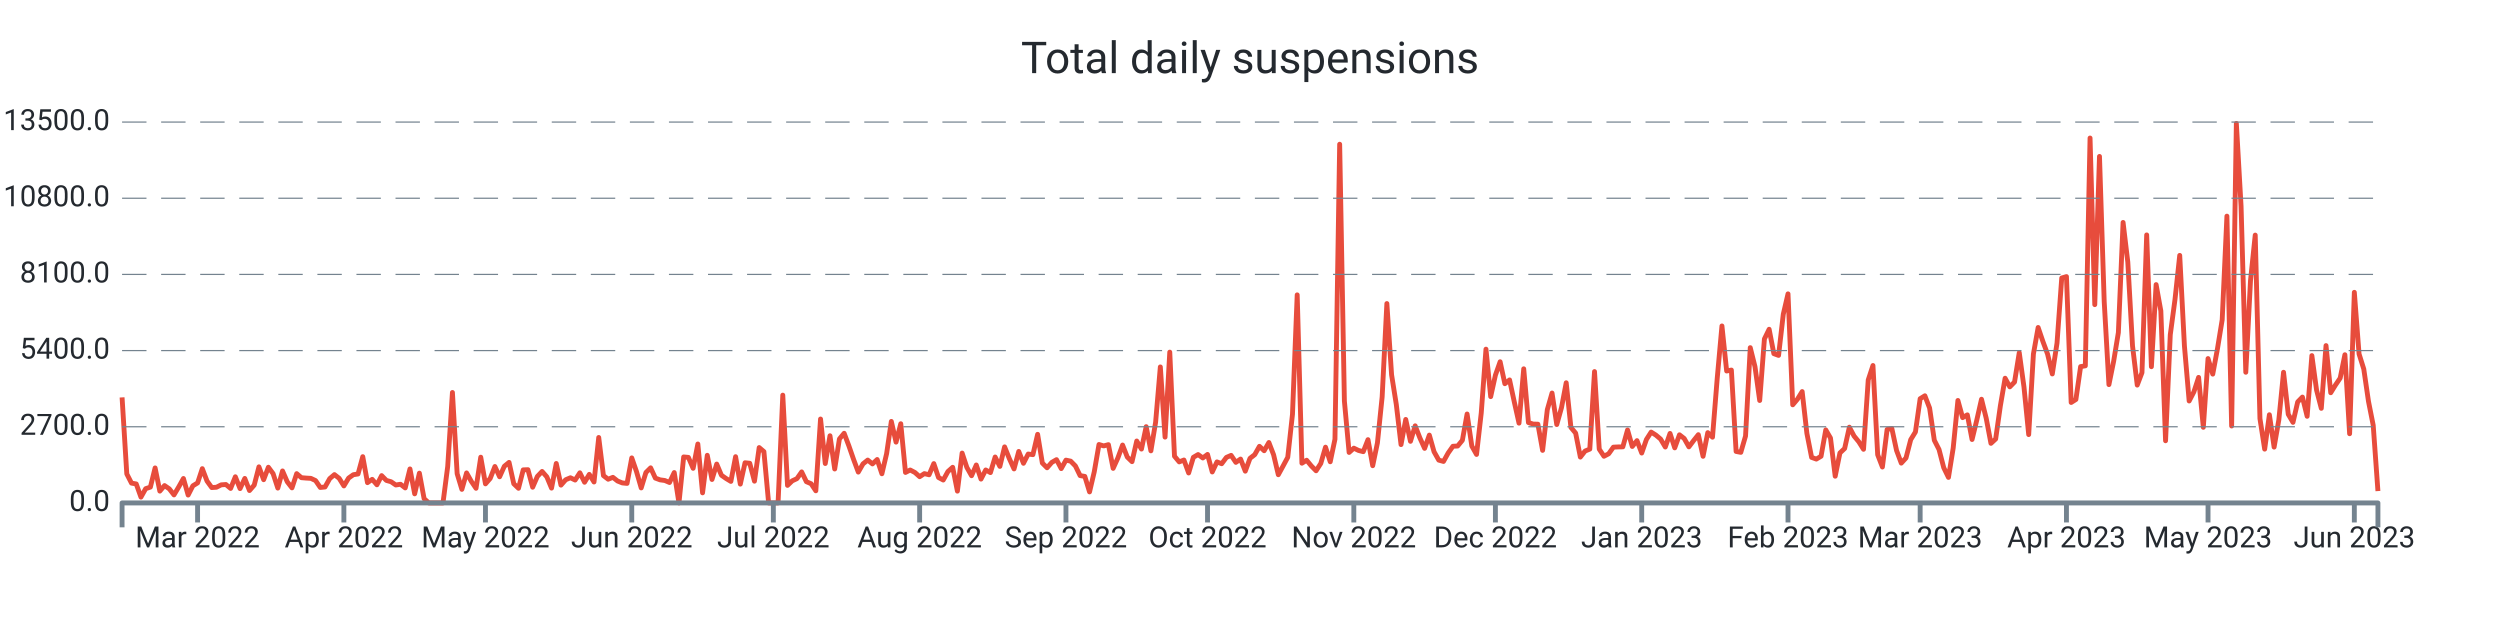
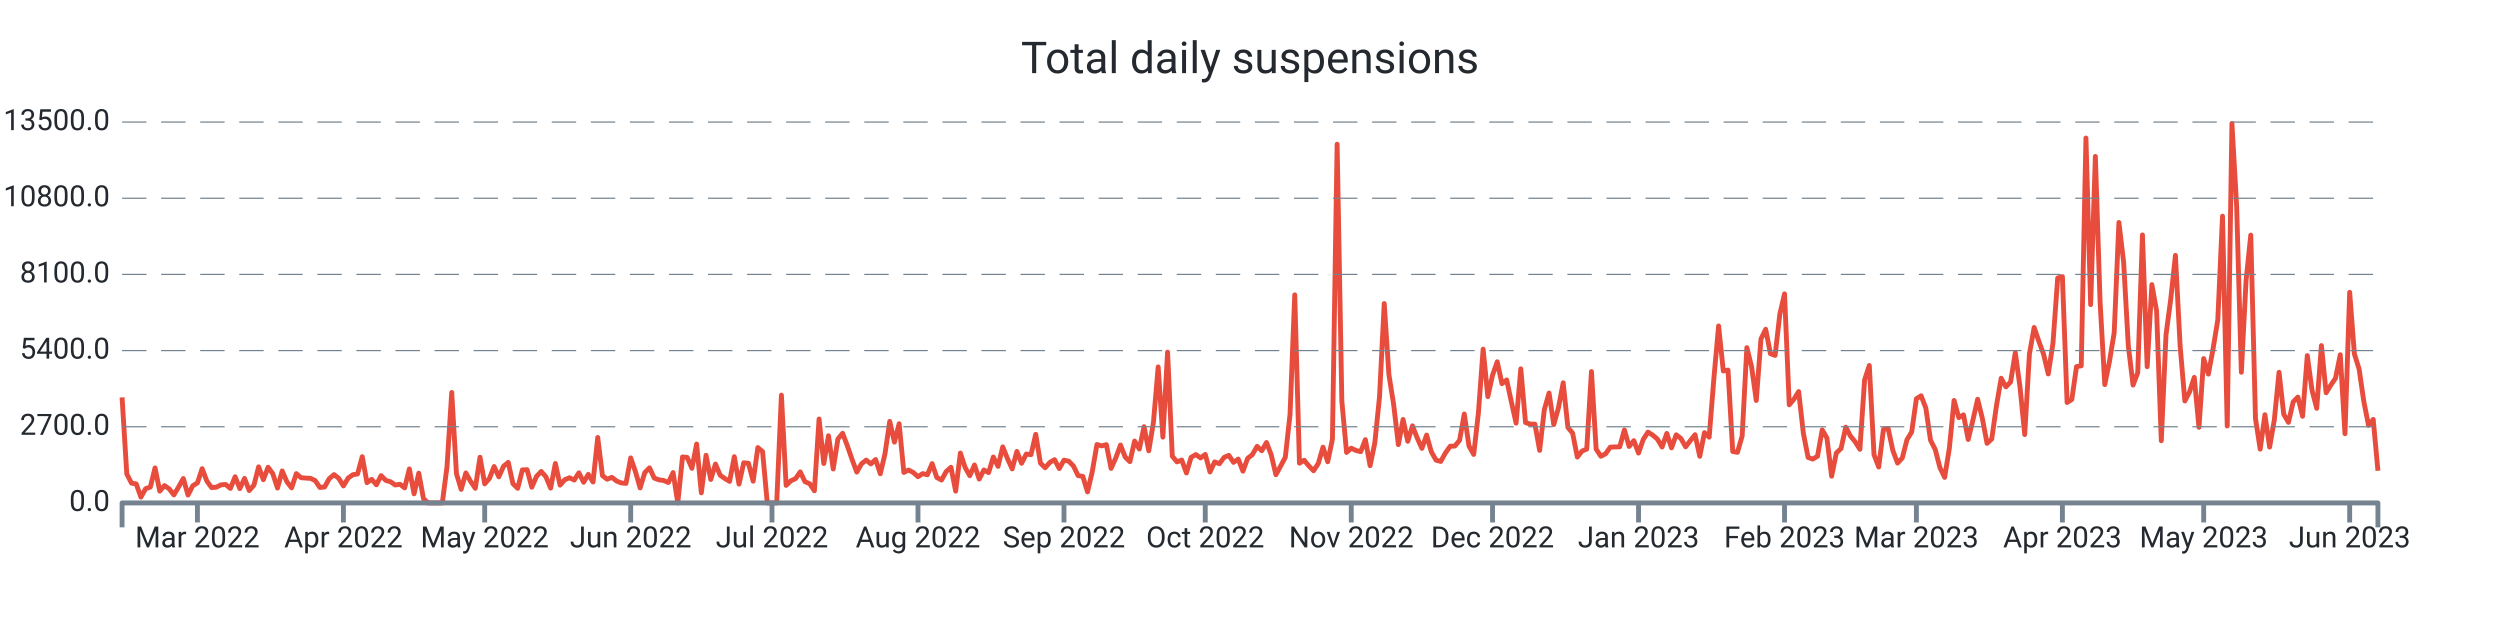
<svg xmlns="http://www.w3.org/2000/svg" width="1024.0" height="256.0" viewBox="0 0 1024.0 256.0" preserveAspectRatio="xMidYMid meet">
-   <path stroke="#e74c3c" stroke-linejoin="round" d="M 50.0 162.771 L 50 162.771L 51.933 194.121L 53.866 197.888L 55.799 198.223L 57.732 203.62L 59.665 200.164L 61.598 199.517L 63.531 191.66L 65.464 201.158L 67.397 198.893L 69.331 200.222L 71.264 202.707L 73.197 199.46L 75.13 195.993L 77.063 202.776L 78.996 198.986L 80.929 197.807L 82.862 191.96L 84.795 197.033L 86.728 199.702L 88.661 199.575L 90.594 198.593L 92.527 198.454L 94.46 200.06L 96.393 195.288L 98.326 200.13L 100.259 195.97L 102.192 200.927L 104.126 198.697L 106.059 191.22L 107.992 196.478L 109.925 191.382L 111.858 193.994L 113.791 199.922L 115.724 192.896L 117.657 197.333L 119.59 199.829L 121.523 194.005L 123.456 195.658L 125.389 195.82L 127.322 195.935L 129.255 196.836L 131.188 199.668L 133.121 199.471L 135.054 196.039L 136.987 194.398L 138.921 195.924L 140.854 199.032L 142.787 195.82L 144.72 194.444L 146.653 194.144L 148.586 187.049L 150.519 197.692L 152.452 196.34L 154.385 198.57L 156.318 194.814L 158.251 196.779L 160.184 197.322L 162.117 198.651L 164.05 198.35L 165.983 199.852L 167.916 192.076L 169.849 202.268L 171.782 193.809L 173.715 204.267L 175.649 206L 177.582 206L 179.515 206L 181.448 206L 183.381 191.047L 185.314 160.76L 187.247 194.028L 189.18 200.442L 191.113 193.705L 193.046 197.16L 194.979 200.003L 196.912 187.268L 198.845 198.188L 200.778 195.981L 202.711 191.082L 204.644 195.288L 206.577 190.978L 208.51 189.395L 210.444 198.154L 212.377 200.003L 214.31 192.457L 216.243 192.388L 218.176 199.564L 220.109 195.138L 222.042 193.104L 223.975 195.311L 225.908 199.933L 227.841 189.845L 229.774 198.708L 231.707 196.501L 233.64 195.692L 235.573 196.628L 237.506 193.659L 239.439 197.53L 241.372 194.306L 243.305 197.426L 245.238 179.191L 247.172 194.803L 249.105 196.293L 251.038 195.519L 252.971 197.033L 254.904 197.807L 256.837 198.004L 258.77 187.557L 260.703 193.139L 262.636 199.852L 264.569 193.532L 266.502 191.625L 268.435 195.831L 270.368 196.548L 272.301 196.813L 274.234 197.634L 276.167 193.555L 278.1 206L 280.033 187.164L 281.967 187.349L 283.9 191.821L 285.833 181.86L 287.766 201.863L 289.699 186.494L 291.632 196.397L 293.565 190.076L 295.498 194.664L 297.431 196.016L 299.364 197.183L 301.297 187.06L 303.23 198.292L 305.163 189.556L 307.096 189.753L 309.029 197.091L 310.962 183.328L 312.895 184.969L 314.828 206L 316.762 206L 318.695 206L 320.628 161.858L 322.561 198.812L 324.494 196.952L 326.427 196.051L 328.36 193.289L 330.293 197.299L 332.226 198.131L 334.159 201.031L 336.092 171.634L 338.025 189.857L 339.958 178.486L 341.891 192.099L 343.824 179.792L 345.757 177.469L 347.69 182.6L 349.623 188.158L 351.556 193.37L 353.49 189.996L 355.423 188.447L 357.356 190.019L 359.289 188.216L 361.222 194.052L 363.155 185.812L 365.088 172.616L 367.021 181.098L 368.954 173.564L 370.887 193.508L 372.82 192.515L 374.753 193.532L 376.686 195.253L 378.619 193.994L 380.552 194.468L 382.485 189.892L 384.418 195.588L 386.351 196.617L 388.285 193.116L 390.218 191.405L 392.151 201.17L 394.084 185.581L 396.017 191.44L 397.95 194.849L 399.883 190.458L 401.816 196.236L 403.749 192.503L 405.682 193.578L 407.615 187.188L 409.548 191.036L 411.481 183.039L 413.414 187.835L 415.347 192.064L 417.28 184.911L 419.213 189.764L 421.146 185.974L 423.079 186.228L 425.013 177.897L 426.946 189.672L 428.879 191.602L 430.812 189.395L 432.745 188.274L 434.678 191.937L 436.611 188.47L 438.544 188.886L 440.477 190.851L 442.41 194.803L 444.343 195.138L 446.276 201.482L 448.209 193.243L 450.142 182.068L 452.075 182.646L 454.008 182.126L 455.941 191.844L 457.874 187.592L 459.808 182.288L 461.741 187.222L 463.674 189.094L 465.607 180.636L 467.54 183.94L 469.473 174.765L 471.406 184.657L 473.339 172.94L 475.272 150.291L 477.205 179.041L 479.138 144.236L 481.071 186.864L 483.004 189.187L 484.937 188.424L 486.87 193.728L 488.803 187.315L 490.736 186.182L 492.669 187.58L 494.603 186.136L 496.536 193.312L 498.469 189.198L 500.402 189.938L 502.335 187.349L 504.268 186.517L 506.201 189.383L 508.134 188.031L 510.067 192.988L 512 187.731L 513.933 186.228L 515.866 182.82L 517.799 184.622L 519.732 181.248L 521.665 186.275L 523.598 194.444L 525.531 190.908L 527.464 187.303L 529.397 169.716L 531.331 120.778L 533.264 189.73L 535.197 188.516L 537.13 190.862L 539.063 192.827L 540.996 189.822L 542.929 183.166L 544.862 189.14L 546.795 179.919L 548.728 59.083L 550.661 164.261L 552.594 185.316L 554.527 183.571L 556.46 184.507L 558.393 185.004L 560.326 180.081L 562.259 190.747L 564.192 181.421L 566.126 162.586L 568.059 124.337L 569.992 153.526L 571.925 165.683L 573.858 182.103L 575.791 171.807L 577.724 180.763L 579.657 174.419L 581.59 179.376L 583.523 183.652L 585.456 178.22L 587.389 185.038L 589.322 188.47L 591.255 189.002L 593.188 185.524L 595.121 182.785L 597.054 182.692L 598.987 180.347L 600.921 169.577L 602.854 182.704L 604.787 186.136L 606.72 169.126L 608.653 143.022L 610.586 162.459L 612.519 153.676L 614.452 148.176L 616.385 157.166L 618.318 155.618L 620.251 164.631L 622.184 173.321L 624.117 151.065L 626.05 173.078L 627.983 173.702L 629.916 173.748L 631.849 184.472L 633.782 167.774L 635.715 160.991L 637.649 173.887L 639.582 167L 641.515 156.785L 643.448 175.077L 645.381 177.4L 647.314 187.222L 649.247 184.749L 651.18 183.952L 653.113 152.197L 655.046 183.964L 656.979 186.887L 658.912 185.87L 660.845 183.155L 662.778 183.062L 664.711 183.028L 666.644 176.106L 668.577 182.877L 670.51 180.485L 672.444 185.57L 674.377 180L 676.31 176.984L 678.243 178.209L 680.176 179.838L 682.109 183.097L 684.042 177.539L 685.975 183.444L 687.908 178.093L 689.841 179.596L 691.774 183.028L 693.707 180.462L 695.64 178.047L 697.573 186.899L 699.506 177.204L 701.439 179.076L 703.372 154.959L 705.305 133.512L 707.238 151.966L 709.172 151.573L 711.105 184.911L 713.038 185.281L 714.971 178.613L 716.904 142.398L 718.837 150.175L 720.77 164.042L 722.703 138.828L 724.636 134.864L 726.569 144.86L 728.502 145.576L 730.435 128.705L 732.368 120.362L 734.301 165.81L 736.234 163.51L 738.167 160.39L 740.1 177.504L 742.033 187.349L 743.967 188.043L 745.9 186.887L 747.833 176.083L 749.766 179.411L 751.699 195.057L 753.632 185.535L 755.565 183.698L 757.498 174.973L 759.431 178.613L 761.364 180.959L 763.297 184.033L 765.23 155.618L 767.163 149.713L 769.096 186.263L 771.029 191.29L 772.962 175.909L 774.895 175.493L 776.828 184.518L 778.762 189.695L 780.695 187.592L 782.628 180.092L 784.561 176.926L 786.494 163.314L 788.427 162.112L 790.36 167.127L 792.293 180.324L 794.226 184.114L 796.159 191.579L 798.092 195.542L 800.025 183.548L 801.958 164.03L 803.891 171.056L 805.824 169.924L 807.757 180.023L 809.69 172.073L 811.623 163.533L 813.556 171.345L 815.49 181.595L 817.423 179.804L 819.356 166.18L 821.289 154.924L 823.222 158.449L 825.155 156.473L 827.088 144.455L 829.021 158.53L 830.954 178.001L 832.887 144.998L 834.82 134.136L 836.753 139.821L 838.686 145.044L 840.619 153.168L 842.552 140.538L 844.485 113.868L 846.418 113.29L 848.351 164.851L 850.285 163.626L 852.218 150.164L 854.151 149.84L 856.084 56.54L 858.017 124.776L 859.95 64.075L 861.883 123.551L 863.816 157.536L 865.749 147.991L 867.682 136.228L 869.615 91.115L 871.548 107.362L 873.481 141.682L 875.414 157.732L 877.347 152.636L 879.28 96.222L 881.213 150.198L 883.146 116.572L 885.079 127.341L 887.013 180.532L 888.946 137.106L 890.879 122.65L 892.812 104.612L 894.745 141.763L 896.678 164.238L 898.611 160.517L 900.544 154.578L 902.477 175.02L 904.41 146.87L 906.343 153.237L 908.276 142.826L 910.209 130.981L 912.142 88.538L 914.075 174.488L 916.008 50.555L 917.941 84.436L 919.874 152.475L 921.808 114.908L 923.741 96.303L 925.674 171.46L 927.607 183.964L 929.54 169.877L 931.473 183.132L 933.406 171.992L 935.339 152.486L 937.272 169.704L 939.205 172.997L 941.138 164.62L 943.071 162.644L 945.004 170.513L 946.937 145.657L 948.87 159.812L 950.803 167.254L 952.736 141.555L 954.669 160.864L 956.603 157.721L 958.536 154.878L 960.469 145.299L 962.402 177.654L 964.335 119.738L 966.268 144.964L 968.201 151.157L 970.134 164.423L 972.067 174.199L 974 201.147" stroke-width="2.0" fill="none" />
+   <path stroke="#e74c3c" stroke-linejoin="round" d="M 50.0 162.771 L 50 162.771L 51.929 194.121L 53.858 197.888L 55.787 198.223L 57.716 203.62L 59.645 200.164L 61.574 199.517L 63.503 191.66L 65.432 201.158L 67.361 198.893L 69.29 200.222L 71.219 202.707L 73.148 199.46L 75.077 195.993L 77.006 202.776L 78.935 198.986L 80.864 197.807L 82.793 191.96L 84.722 197.033L 86.651 199.702L 88.58 199.575L 90.509 198.593L 92.438 198.454L 94.367 200.06L 96.296 195.288L 98.225 200.13L 100.154 195.97L 102.084 200.927L 104.013 198.697L 105.942 191.22L 107.871 196.478L 109.8 191.382L 111.729 193.994L 113.658 199.922L 115.587 192.896L 117.516 197.333L 119.445 199.829L 121.374 194.005L 123.303 195.658L 125.232 195.82L 127.161 195.935L 129.09 196.836L 131.019 199.668L 132.948 199.471L 134.877 196.039L 136.806 194.398L 138.735 195.924L 140.664 199.032L 142.593 195.82L 144.522 194.444L 146.451 194.144L 148.38 187.049L 150.309 197.692L 152.238 196.34L 154.167 198.57L 156.096 194.814L 158.025 196.779L 159.954 197.322L 161.883 198.651L 163.812 198.35L 165.741 199.852L 167.67 192.076L 169.599 202.268L 171.528 193.809L 173.457 204.267L 175.386 206L 177.315 206L 179.244 206L 181.173 206L 183.102 191.047L 185.031 160.76L 186.96 194.028L 188.889 200.442L 190.818 193.705L 192.747 197.16L 194.676 200.003L 196.605 187.268L 198.534 198.188L 200.463 195.981L 202.392 191.082L 204.322 195.288L 206.251 190.978L 208.18 189.395L 210.109 198.154L 212.038 200.003L 213.967 192.457L 215.896 192.388L 217.825 199.564L 219.754 195.138L 221.683 193.104L 223.612 195.311L 225.541 199.933L 227.47 189.845L 229.399 198.708L 231.328 196.501L 233.257 195.692L 235.186 196.628L 237.115 193.659L 239.044 197.53L 240.973 194.306L 242.902 197.426L 244.831 179.191L 246.76 194.803L 248.689 196.293L 250.618 195.519L 252.547 197.033L 254.476 197.807L 256.405 198.004L 258.334 187.557L 260.263 193.139L 262.192 199.852L 264.121 193.532L 266.05 191.625L 267.979 195.831L 269.908 196.548L 271.837 196.813L 273.766 197.634L 275.695 193.555L 277.624 206L 279.553 187.164L 281.482 187.349L 283.411 191.821L 285.34 181.86L 287.269 201.863L 289.198 186.494L 291.127 196.397L 293.056 190.076L 294.985 194.664L 296.914 196.016L 298.843 197.183L 300.772 187.06L 302.701 198.292L 304.63 189.556L 306.559 189.753L 308.489 197.091L 310.418 183.328L 312.347 184.969L 314.276 206L 316.205 206L 318.134 206L 320.063 161.858L 321.992 198.812L 323.921 196.952L 325.85 196.051L 327.779 193.289L 329.708 197.299L 331.637 198.131L 333.566 201.031L 335.495 171.634L 337.424 189.857L 339.353 178.486L 341.282 192.099L 343.211 179.792L 345.14 177.469L 347.069 182.6L 348.998 188.158L 350.927 193.37L 352.856 189.996L 354.785 188.447L 356.714 190.019L 358.643 188.216L 360.572 194.052L 362.501 185.812L 364.43 172.616L 366.359 181.098L 368.288 173.564L 370.217 193.508L 372.146 192.515L 374.075 193.532L 376.004 195.253L 377.933 193.994L 379.862 194.468L 381.791 189.892L 383.72 195.588L 385.649 196.617L 387.578 193.116L 389.507 191.405L 391.436 201.17L 393.365 185.581L 395.294 191.44L 397.223 194.849L 399.152 190.458L 401.081 196.236L 403.01 192.503L 404.939 193.578L 406.868 187.188L 408.797 191.036L 410.727 183.039L 412.656 187.835L 414.585 192.064L 416.514 184.911L 418.443 189.764L 420.372 185.974L 422.301 186.228L 424.23 177.897L 426.159 189.672L 428.088 191.602L 430.017 189.395L 431.946 188.274L 433.875 191.937L 435.804 188.47L 437.733 188.886L 439.662 190.851L 441.591 194.803L 443.52 195.138L 445.449 201.482L 447.378 193.243L 449.307 182.068L 451.236 182.646L 453.165 182.126L 455.094 191.844L 457.023 187.592L 458.952 182.288L 460.881 187.222L 462.81 189.094L 464.739 180.636L 466.668 183.94L 468.597 174.765L 470.526 184.657L 472.455 172.94L 474.384 150.291L 476.313 179.041L 478.242 144.236L 480.171 186.864L 482.1 189.187L 484.029 188.424L 485.958 193.728L 487.887 187.315L 489.816 186.182L 491.745 187.58L 493.674 186.136L 495.603 193.312L 497.532 189.198L 499.461 189.938L 501.39 187.349L 503.319 186.517L 505.248 189.383L 507.177 188.031L 509.106 192.988L 511.035 187.731L 512.965 186.228L 514.894 182.82L 516.823 184.622L 518.752 181.248L 520.681 186.275L 522.61 194.444L 524.539 190.908L 526.468 187.303L 528.397 169.716L 530.326 120.778L 532.255 189.73L 534.184 188.516L 536.113 190.862L 538.042 192.827L 539.971 189.822L 541.9 183.166L 543.829 189.14L 545.758 179.919L 547.687 59.083L 549.616 164.261L 551.545 185.316L 553.474 183.571L 555.403 184.507L 557.332 185.004L 559.261 180.081L 561.19 190.747L 563.119 181.421L 565.048 162.586L 566.977 124.337L 568.906 153.526L 570.835 165.683L 572.764 182.103L 574.693 171.807L 576.622 180.763L 578.551 174.419L 580.48 179.376L 582.409 183.652L 584.338 178.22L 586.267 185.038L 588.196 188.47L 590.125 189.002L 592.054 185.524L 593.983 182.785L 595.912 182.692L 597.841 180.347L 599.77 169.577L 601.699 182.704L 603.628 186.136L 605.557 169.126L 607.486 143.022L 609.415 162.459L 611.344 153.676L 613.273 148.176L 615.203 157.166L 617.132 155.618L 619.061 164.631L 620.99 173.321L 622.919 151.065L 624.848 173.078L 626.777 173.702L 628.706 173.748L 630.635 184.472L 632.564 167.774L 634.493 160.991L 636.422 173.887L 638.351 167L 640.28 156.785L 642.209 175.077L 644.138 177.4L 646.067 187.222L 647.996 184.749L 649.925 183.952L 651.854 152.197L 653.783 183.964L 655.712 186.887L 657.641 185.87L 659.57 183.155L 661.499 183.062L 663.428 183.028L 665.357 176.106L 667.286 182.877L 669.215 180.485L 671.144 185.57L 673.073 180L 675.002 176.984L 676.931 178.209L 678.86 179.838L 680.789 183.097L 682.718 177.539L 684.647 183.444L 686.576 178.093L 688.505 179.596L 690.434 183.028L 692.363 180.462L 694.292 178.047L 696.221 186.899L 698.15 177.204L 700.079 179.076L 702.008 154.959L 703.937 133.512L 705.866 151.966L 707.795 151.573L 709.724 184.911L 711.653 185.281L 713.582 178.613L 715.511 142.398L 717.441 150.175L 719.37 164.042L 721.299 138.828L 723.228 134.864L 725.157 144.86L 727.086 145.576L 729.015 128.705L 730.944 120.362L 732.873 165.81L 734.802 163.51L 736.731 160.39L 738.66 177.504L 740.589 187.349L 742.518 188.043L 744.447 186.887L 746.376 176.083L 748.305 179.411L 750.234 195.057L 752.163 185.535L 754.092 183.698L 756.021 174.973L 757.95 178.613L 759.879 180.959L 761.808 184.033L 763.737 155.618L 765.666 149.713L 767.595 186.263L 769.524 191.29L 771.453 175.909L 773.382 175.493L 775.311 184.518L 777.24 189.695L 779.169 187.592L 781.098 180.092L 783.027 176.926L 784.956 163.314L 786.885 162.112L 788.814 167.127L 790.743 180.324L 792.672 184.114L 794.601 191.579L 796.53 195.542L 798.459 183.548L 800.388 164.03L 802.317 171.056L 804.246 169.924L 806.175 180.023L 808.104 172.073L 810.033 163.533L 811.962 171.345L 813.891 181.595L 815.82 179.804L 817.749 166.18L 819.678 154.924L 821.608 158.449L 823.537 156.473L 825.466 144.455L 827.395 158.53L 829.324 178.001L 831.253 144.998L 833.182 134.136L 835.111 139.821L 837.04 145.044L 838.969 153.168L 840.898 140.538L 842.827 113.868L 844.756 113.29L 846.685 164.851L 848.614 163.626L 850.543 150.164L 852.472 149.84L 854.401 56.54L 856.33 124.776L 858.259 64.075L 860.188 123.551L 862.117 157.536L 864.046 147.991L 865.975 136.228L 867.904 91.115L 869.833 107.362L 871.762 141.682L 873.691 157.732L 875.62 152.636L 877.549 96.222L 879.478 150.198L 881.407 116.572L 883.336 127.341L 885.265 180.532L 887.194 137.106L 889.123 122.65L 891.052 104.612L 892.981 141.763L 894.91 164.238L 896.839 160.517L 898.768 154.578L 900.697 175.02L 902.626 146.87L 904.555 153.237L 906.484 142.826L 908.413 130.981L 910.342 88.538L 912.271 174.488L 914.2 50.555L 916.129 84.436L 918.058 152.475L 919.987 114.908L 921.916 96.303L 923.846 171.46L 925.775 183.964L 927.704 169.877L 929.633 183.132L 931.562 171.992L 933.491 152.486L 935.42 169.704L 937.349 172.997L 939.278 164.62L 941.207 162.644L 943.136 170.513L 945.065 145.657L 946.994 159.812L 948.923 167.254L 950.852 141.555L 952.781 160.864L 954.71 157.721L 956.639 154.878L 958.568 145.299L 960.497 177.654L 962.426 119.738L 964.355 144.964L 966.284 151.157L 968.213 164.423L 970.142 174.199L 972.071 171.784L 974 192.827" stroke-width="2.0" fill="none" />
  <text x="45.0" font-family="-apple-system, system-ui, BlinkMacSystemFont, Roboto" y="50.0" dominant-baseline="middle" text-anchor="end" font-size="12" fill="#24292f">13500.0</text>
  <path stroke="#74838f" stroke-dasharray="10 6" stroke-width="0.5" d="M 50.0 50.0 L 974.0 50.0" />
  <text x="45.0" font-family="-apple-system, system-ui, BlinkMacSystemFont, Roboto" y="81.2" dominant-baseline="middle" text-anchor="end" font-size="12" fill="#24292f">10800.0</text>
  <path stroke="#74838f" stroke-dasharray="10 6" stroke-width="0.5" d="M 50.0 81.2 L 974.0 81.2" />
  <text x="45.0" font-family="-apple-system, system-ui, BlinkMacSystemFont, Roboto" y="112.4" dominant-baseline="middle" text-anchor="end" font-size="12" fill="#24292f">8100.0</text>
  <path stroke="#74838f" stroke-dasharray="10 6" stroke-width="0.5" d="M 50.0 112.4 L 974.0 112.4" />
  <text x="45.0" font-family="-apple-system, system-ui, BlinkMacSystemFont, Roboto" y="143.6" dominant-baseline="middle" text-anchor="end" font-size="12" fill="#24292f">5400.0</text>
  <path stroke="#74838f" stroke-dasharray="10 6" stroke-width="0.5" d="M 50.0 143.6 L 974.0 143.6" />
  <text x="45.0" font-family="-apple-system, system-ui, BlinkMacSystemFont, Roboto" y="174.8" dominant-baseline="middle" text-anchor="end" font-size="12" fill="#24292f">2700.0</text>
  <path stroke="#74838f" stroke-dasharray="10 6" stroke-width="0.5" d="M 50.0 174.8 L 974.0 174.8" />
  <text x="45.0" font-family="-apple-system, system-ui, BlinkMacSystemFont, Roboto" y="206.0" dominant-baseline="middle" text-anchor="end" font-size="12" fill="#24292f">0.0</text>
-   <path stroke="#74838f" stroke-width="2.0" d="M 80.929 206.0 L 80.929 214.0" />
-   <text x="80.929" font-family="-apple-system, system-ui, BlinkMacSystemFont, Roboto" y="216.0" dominant-baseline="hanging" text-anchor="middle" font-size="12" fill="#24292f">Mar 2022</text>
-   <path stroke="#74838f" stroke-width="2.0" d="M 140.854 206.0 L 140.854 214.0" />
-   <text x="140.854" font-family="-apple-system, system-ui, BlinkMacSystemFont, Roboto" y="216.0" dominant-baseline="hanging" text-anchor="middle" font-size="12" fill="#24292f">Apr 2022</text>
-   <path stroke="#74838f" stroke-width="2.0" d="M 198.845 206.0 L 198.845 214.0" />
-   <text x="198.845" font-family="-apple-system, system-ui, BlinkMacSystemFont, Roboto" y="216.0" dominant-baseline="hanging" text-anchor="middle" font-size="12" fill="#24292f">May 2022</text>
-   <path stroke="#74838f" stroke-width="2.0" d="M 258.77 206.0 L 258.77 214.0" />
-   <text x="258.77" font-family="-apple-system, system-ui, BlinkMacSystemFont, Roboto" y="216.0" dominant-baseline="hanging" text-anchor="middle" font-size="12" fill="#24292f">Jun 2022</text>
-   <path stroke="#74838f" stroke-width="2.0" d="M 316.762 206.0 L 316.762 214.0" />
-   <text x="316.762" font-family="-apple-system, system-ui, BlinkMacSystemFont, Roboto" y="216.0" dominant-baseline="hanging" text-anchor="middle" font-size="12" fill="#24292f">Jul 2022</text>
-   <path stroke="#74838f" stroke-width="2.0" d="M 376.686 206.0 L 376.686 214.0" />
-   <text x="376.686" font-family="-apple-system, system-ui, BlinkMacSystemFont, Roboto" y="216.0" dominant-baseline="hanging" text-anchor="middle" font-size="12" fill="#24292f">Aug 2022</text>
-   <path stroke="#74838f" stroke-width="2.0" d="M 436.611 206.0 L 436.611 214.0" />
-   <text x="436.611" font-family="-apple-system, system-ui, BlinkMacSystemFont, Roboto" y="216.0" dominant-baseline="hanging" text-anchor="middle" font-size="12" fill="#24292f">Sep 2022</text>
-   <path stroke="#74838f" stroke-width="2.0" d="M 494.603 206.0 L 494.603 214.0" />
-   <text x="494.603" font-family="-apple-system, system-ui, BlinkMacSystemFont, Roboto" y="216.0" dominant-baseline="hanging" text-anchor="middle" font-size="12" fill="#24292f">Oct 2022</text>
-   <path stroke="#74838f" stroke-width="2.0" d="M 554.527 206.0 L 554.527 214.0" />
-   <text x="554.527" font-family="-apple-system, system-ui, BlinkMacSystemFont, Roboto" y="216.0" dominant-baseline="hanging" text-anchor="middle" font-size="12" fill="#24292f">Nov 2022</text>
-   <path stroke="#74838f" stroke-width="2.0" d="M 612.519 206.0 L 612.519 214.0" />
-   <text x="612.519" font-family="-apple-system, system-ui, BlinkMacSystemFont, Roboto" y="216.0" dominant-baseline="hanging" text-anchor="middle" font-size="12" fill="#24292f">Dec 2022</text>
-   <path stroke="#74838f" stroke-width="2.0" d="M 672.444 206.0 L 672.444 214.0" />
-   <text x="672.444" font-family="-apple-system, system-ui, BlinkMacSystemFont, Roboto" y="216.0" dominant-baseline="hanging" text-anchor="middle" font-size="12" fill="#24292f">Jan 2023</text>
-   <path stroke="#74838f" stroke-width="2.0" d="M 732.368 206.0 L 732.368 214.0" />
-   <text x="732.368" font-family="-apple-system, system-ui, BlinkMacSystemFont, Roboto" y="216.0" dominant-baseline="hanging" text-anchor="middle" font-size="12" fill="#24292f">Feb 2023</text>
-   <path stroke="#74838f" stroke-width="2.0" d="M 786.494 206.0 L 786.494 214.0" />
-   <text x="786.494" font-family="-apple-system, system-ui, BlinkMacSystemFont, Roboto" y="216.0" dominant-baseline="hanging" text-anchor="middle" font-size="12" fill="#24292f">Mar 2023</text>
-   <path stroke="#74838f" stroke-width="2.0" d="M 846.418 206.0 L 846.418 214.0" />
-   <text x="846.418" font-family="-apple-system, system-ui, BlinkMacSystemFont, Roboto" y="216.0" dominant-baseline="hanging" text-anchor="middle" font-size="12" fill="#24292f">Apr 2023</text>
-   <path stroke="#74838f" stroke-width="2.0" d="M 904.41 206.0 L 904.41 214.0" />
-   <text x="904.41" font-family="-apple-system, system-ui, BlinkMacSystemFont, Roboto" y="216.0" dominant-baseline="hanging" text-anchor="middle" font-size="12" fill="#24292f">May 2023</text>
-   <path stroke="#74838f" stroke-width="2.0" d="M 964.335 206.0 L 964.335 214.0" />
-   <text x="964.335" font-family="-apple-system, system-ui, BlinkMacSystemFont, Roboto" y="216.0" dominant-baseline="hanging" text-anchor="middle" font-size="12" fill="#24292f">Jun 2023</text>
+   <path stroke="#74838f" stroke-width="2.0" d="M 80.864 206.0 L 80.864 214.0" />
+   <text x="80.864" font-family="-apple-system, system-ui, BlinkMacSystemFont, Roboto" y="216.0" dominant-baseline="hanging" text-anchor="middle" font-size="12" fill="#24292f">Mar 2022</text>
+   <path stroke="#74838f" stroke-width="2.0" d="M 140.664 206.0 L 140.664 214.0" />
+   <text x="140.664" font-family="-apple-system, system-ui, BlinkMacSystemFont, Roboto" y="216.0" dominant-baseline="hanging" text-anchor="middle" font-size="12" fill="#24292f">Apr 2022</text>
+   <path stroke="#74838f" stroke-width="2.0" d="M 198.534 206.0 L 198.534 214.0" />
+   <text x="198.534" font-family="-apple-system, system-ui, BlinkMacSystemFont, Roboto" y="216.0" dominant-baseline="hanging" text-anchor="middle" font-size="12" fill="#24292f">May 2022</text>
+   <path stroke="#74838f" stroke-width="2.0" d="M 258.334 206.0 L 258.334 214.0" />
+   <text x="258.334" font-family="-apple-system, system-ui, BlinkMacSystemFont, Roboto" y="216.0" dominant-baseline="hanging" text-anchor="middle" font-size="12" fill="#24292f">Jun 2022</text>
+   <path stroke="#74838f" stroke-width="2.0" d="M 316.205 206.0 L 316.205 214.0" />
+   <text x="316.205" font-family="-apple-system, system-ui, BlinkMacSystemFont, Roboto" y="216.0" dominant-baseline="hanging" text-anchor="middle" font-size="12" fill="#24292f">Jul 2022</text>
+   <path stroke="#74838f" stroke-width="2.0" d="M 376.004 206.0 L 376.004 214.0" />
+   <text x="376.004" font-family="-apple-system, system-ui, BlinkMacSystemFont, Roboto" y="216.0" dominant-baseline="hanging" text-anchor="middle" font-size="12" fill="#24292f">Aug 2022</text>
+   <path stroke="#74838f" stroke-width="2.0" d="M 435.804 206.0 L 435.804 214.0" />
+   <text x="435.804" font-family="-apple-system, system-ui, BlinkMacSystemFont, Roboto" y="216.0" dominant-baseline="hanging" text-anchor="middle" font-size="12" fill="#24292f">Sep 2022</text>
+   <path stroke="#74838f" stroke-width="2.0" d="M 493.674 206.0 L 493.674 214.0" />
+   <text x="493.674" font-family="-apple-system, system-ui, BlinkMacSystemFont, Roboto" y="216.0" dominant-baseline="hanging" text-anchor="middle" font-size="12" fill="#24292f">Oct 2022</text>
+   <path stroke="#74838f" stroke-width="2.0" d="M 553.474 206.0 L 553.474 214.0" />
+   <text x="553.474" font-family="-apple-system, system-ui, BlinkMacSystemFont, Roboto" y="216.0" dominant-baseline="hanging" text-anchor="middle" font-size="12" fill="#24292f">Nov 2022</text>
+   <path stroke="#74838f" stroke-width="2.0" d="M 611.344 206.0 L 611.344 214.0" />
+   <text x="611.344" font-family="-apple-system, system-ui, BlinkMacSystemFont, Roboto" y="216.0" dominant-baseline="hanging" text-anchor="middle" font-size="12" fill="#24292f">Dec 2022</text>
+   <path stroke="#74838f" stroke-width="2.0" d="M 671.144 206.0 L 671.144 214.0" />
+   <text x="671.144" font-family="-apple-system, system-ui, BlinkMacSystemFont, Roboto" y="216.0" dominant-baseline="hanging" text-anchor="middle" font-size="12" fill="#24292f">Jan 2023</text>
+   <path stroke="#74838f" stroke-width="2.0" d="M 730.944 206.0 L 730.944 214.0" />
+   <text x="730.944" font-family="-apple-system, system-ui, BlinkMacSystemFont, Roboto" y="216.0" dominant-baseline="hanging" text-anchor="middle" font-size="12" fill="#24292f">Feb 2023</text>
+   <path stroke="#74838f" stroke-width="2.0" d="M 784.956 206.0 L 784.956 214.0" />
+   <text x="784.956" font-family="-apple-system, system-ui, BlinkMacSystemFont, Roboto" y="216.0" dominant-baseline="hanging" text-anchor="middle" font-size="12" fill="#24292f">Mar 2023</text>
+   <path stroke="#74838f" stroke-width="2.0" d="M 844.756 206.0 L 844.756 214.0" />
+   <text x="844.756" font-family="-apple-system, system-ui, BlinkMacSystemFont, Roboto" y="216.0" dominant-baseline="hanging" text-anchor="middle" font-size="12" fill="#24292f">Apr 2023</text>
+   <path stroke="#74838f" stroke-width="2.0" d="M 902.626 206.0 L 902.626 214.0" />
+   <text x="902.626" font-family="-apple-system, system-ui, BlinkMacSystemFont, Roboto" y="216.0" dominant-baseline="hanging" text-anchor="middle" font-size="12" fill="#24292f">May 2023</text>
+   <path stroke="#74838f" stroke-width="2.0" d="M 962.426 206.0 L 962.426 214.0" />
+   <text x="962.426" font-family="-apple-system, system-ui, BlinkMacSystemFont, Roboto" y="216.0" dominant-baseline="hanging" text-anchor="middle" font-size="12" fill="#24292f">Jun 2023</text>
  <path stroke="#74838f" stroke-linejoin="round" stroke-width="2.0" d="M 50.0 216.0 L 50.0 206.0 L 974.0 206.0 L 974.0 216.0" fill="none" />
  <text x="512.0" y="25.0" font-family="-apple-system, system-ui, BlinkMacSystemFont, Roboto" dominant-baseline="middle" text-anchor="middle" font-size="18" fill="#24292f">Total daily suspensions</text>
</svg>
